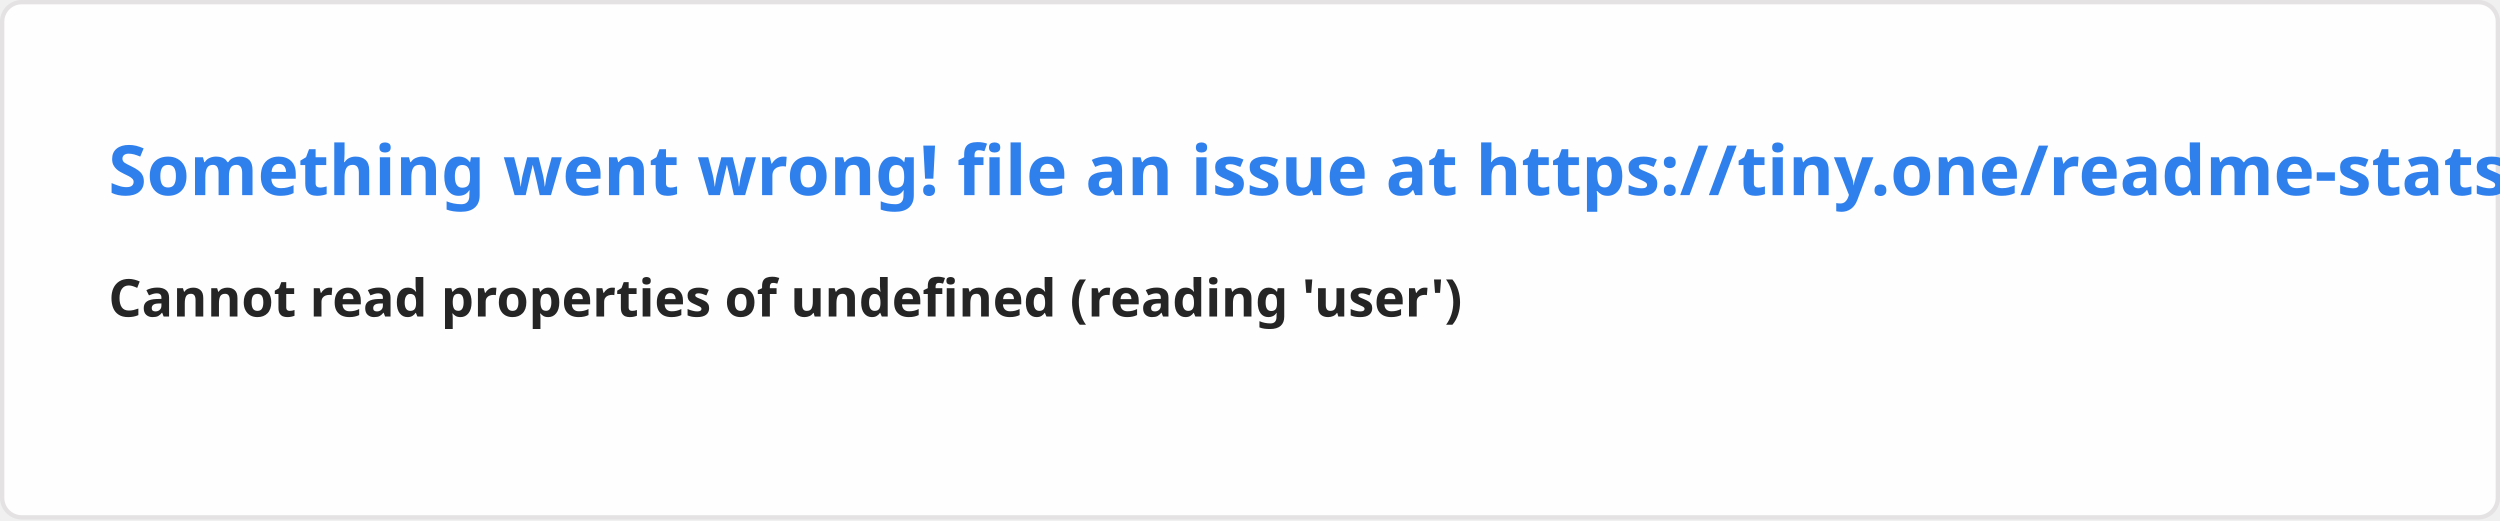
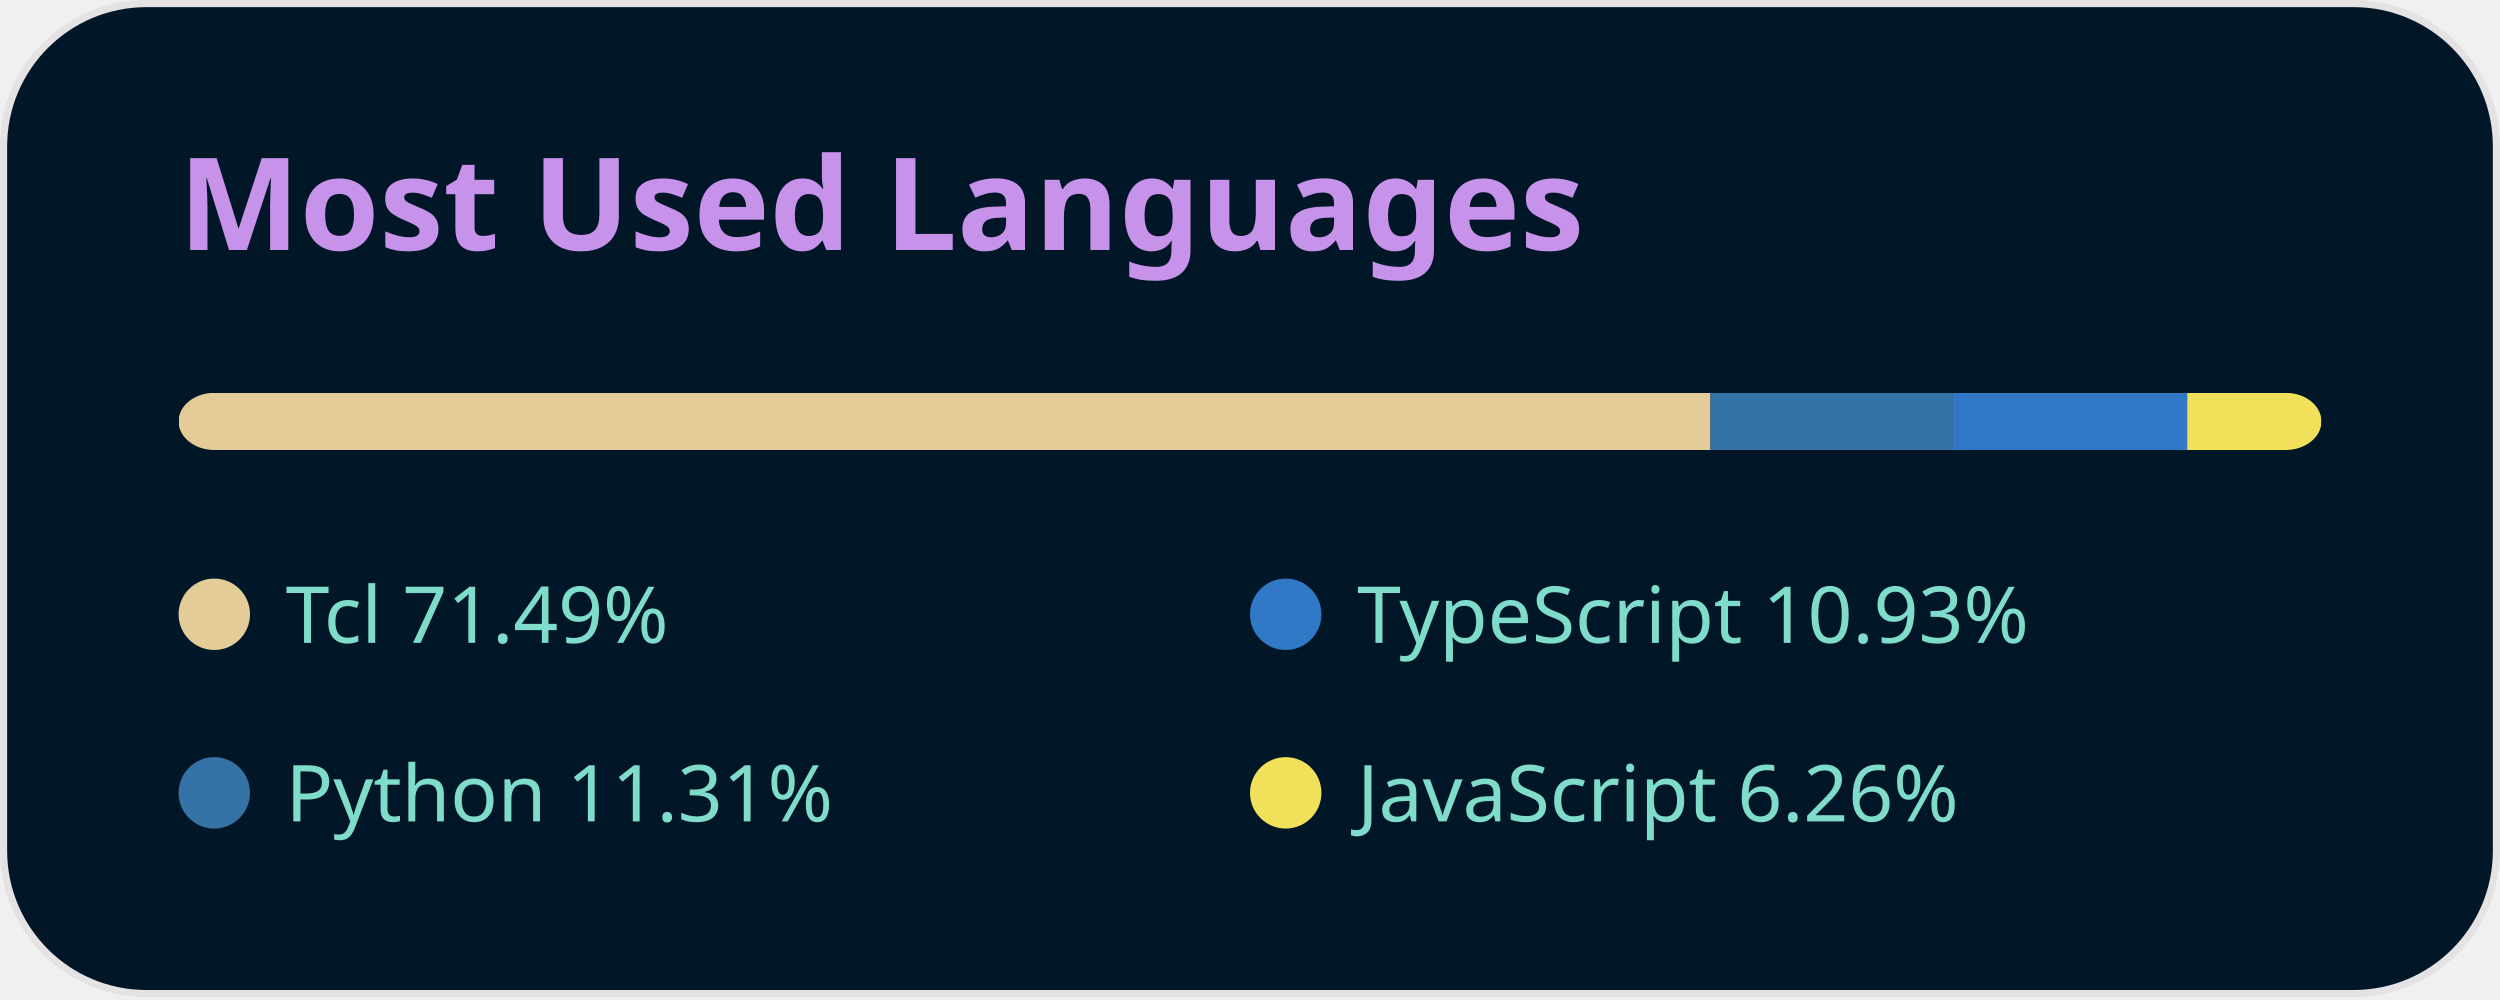
- <svg xmlns="http://www.w3.org/2000/svg" width="576.5" height="120" viewBox="0 0 576.5 120" fill="none">
+ <svg xmlns="http://www.w3.org/2000/svg" width="350" height="140" viewBox="0 0 350 140" fill="none" role="img" aria-labelledby="descId">
  <style>
-     .text { font: 600 16px 'Segoe UI', Ubuntu, Sans-Serif; fill: #2F80ED }
-     .small { font: 600 12px 'Segoe UI', Ubuntu, Sans-Serif; fill: #252525 }
-     .gray { fill: #858585 }
-     </style>
-   <rect x="0.5" y="0.5" width="575.5" height="99%" rx="4.5" fill="#FFFEFE" stroke="#E4E2E2" />
-   <text x="25" y="45" class="text">Something went wrong! file an issue at https://tiny.one/readme-stats</text>
-   <text data-testid="message" x="25" y="55" class="text small">
-     <tspan x="25" dy="18">Cannot read properties of undefined (reading 'user')</tspan>
-     <tspan x="25" dy="18" class="gray" />
-   </text>
+           .header {
+             font: 600 18px 'Segoe UI', Ubuntu, Sans-Serif;
+             fill: #c792ea;
+             animation: fadeInAnimation 0.8s ease-in-out forwards;
+           }
+           @supports(-moz-appearance: auto) {
+             /* Selector detects Firefox */
+             .header { font-size: 15.5px; }
+           }
+           .lang-name { font: 400 11px 'Segoe UI', Ubuntu, Sans-Serif; fill: #7fdbca }
+ 
+           
+     /* Animations */
+     @keyframes scaleInAnimation {
+       from {
+         transform: translate(-5px, 5px) scale(0);
+       }
+       to {
+         transform: translate(-5px, 5px) scale(1);
+       }
+     }
+     @keyframes fadeInAnimation {
+       from {
+         opacity: 0;
+       }
+       to {
+         opacity: 1;
+       }
+     }
+   
+           * { animation-duration: 0s !important; animation-delay: 0s !important; }
+         </style>
+   <rect data-testid="card-bg" x="0.5" y="0.5" rx="20" height="99%" stroke="#e4e2e2" width="349" fill="#011627" stroke-opacity="1" />
+   <g data-testid="card-title" transform="translate(25, 35)">
+     <g transform="translate(0, 0)">
+       <text x="0" y="0" class="header" data-testid="header">Most Used Languages</text>
+     </g>
+   </g>
+   <g data-testid="main-card-body" transform="translate(0, 55)">
+     <svg data-testid="lang-items" x="25">
+       <mask id="rect-mask">
+         <rect x="0" y="0" width="300" height="8" fill="white" rx="5" />
+       </mask>
+       <rect mask="url(#rect-mask)" data-testid="lang-progress" x="0" y="0" width="214.47" height="8" fill="#e4cc98" />
+       <rect mask="url(#rect-mask)" data-testid="lang-progress" x="214.47" y="0" width="33.94" height="8" fill="#3572A5" />
+       <rect mask="url(#rect-mask)" data-testid="lang-progress" x="248.41" y="0" width="32.8" height="8" fill="#3178c6" />
+       <rect mask="url(#rect-mask)" data-testid="lang-progress" x="281.21" y="0" width="18.79" height="8" fill="#f1e05a" />
+       <g transform="translate(0, 25)">
+         <g transform="translate(0, 0)">
+           <g transform="translate(0, 0)">
+             <g>
+               <circle cx="5" cy="6" r="5" fill="#e4cc98" />
+               <text data-testid="lang-name" x="15" y="10" class="lang-name">
+         Tcl 71.49%
+       </text>
+             </g>
+           </g>
+           <g transform="translate(0, 25)">
+             <g>
+               <circle cx="5" cy="6" r="5" fill="#3572A5" />
+               <text data-testid="lang-name" x="15" y="10" class="lang-name">
+         Python 11.31%
+       </text>
+             </g>
+           </g>
+         </g>
+         <g transform="translate(150, 0)">
+           <g transform="translate(0, 0)">
+             <g>
+               <circle cx="5" cy="6" r="5" fill="#3178c6" />
+               <text data-testid="lang-name" x="15" y="10" class="lang-name">
+         TypeScript 10.93%
+       </text>
+             </g>
+           </g>
+           <g transform="translate(0, 25)">
+             <g>
+               <circle cx="5" cy="6" r="5" fill="#f1e05a" />
+               <text data-testid="lang-name" x="15" y="10" class="lang-name">
+         JavaScript 6.26%
+       </text>
+             </g>
+           </g>
+         </g>
+       </g>
+     </svg>
+   </g>
</svg>
